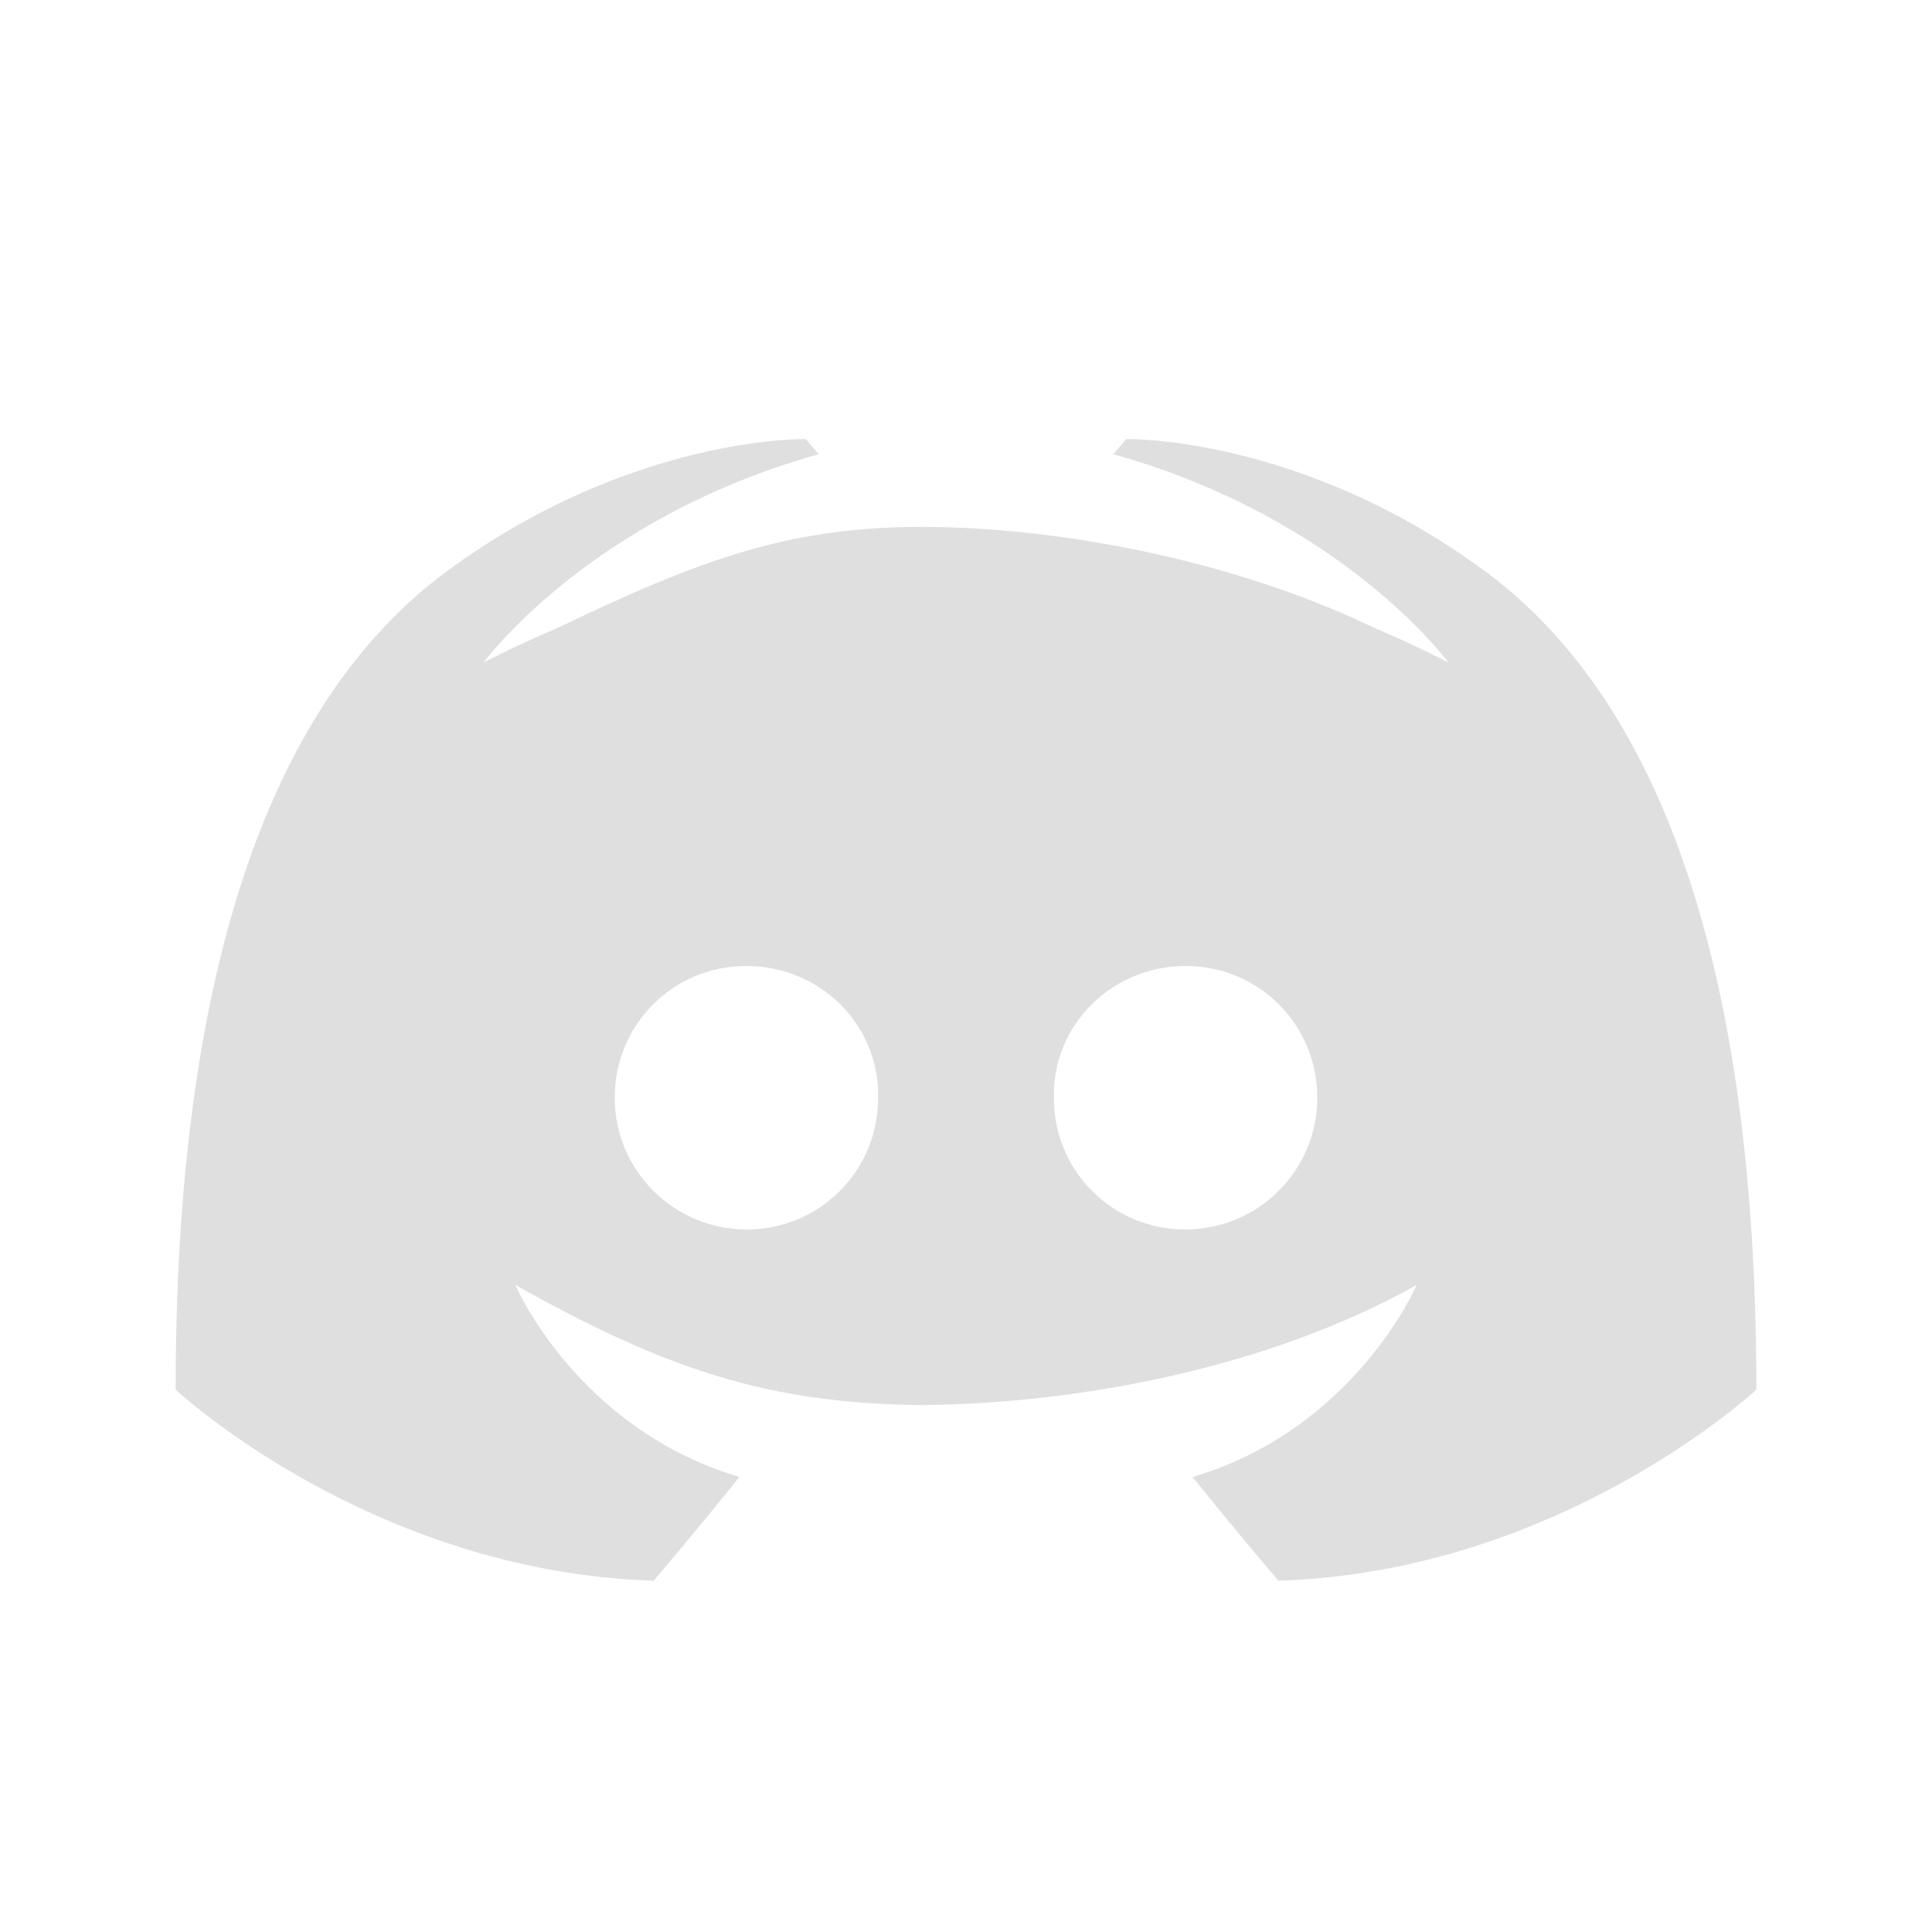
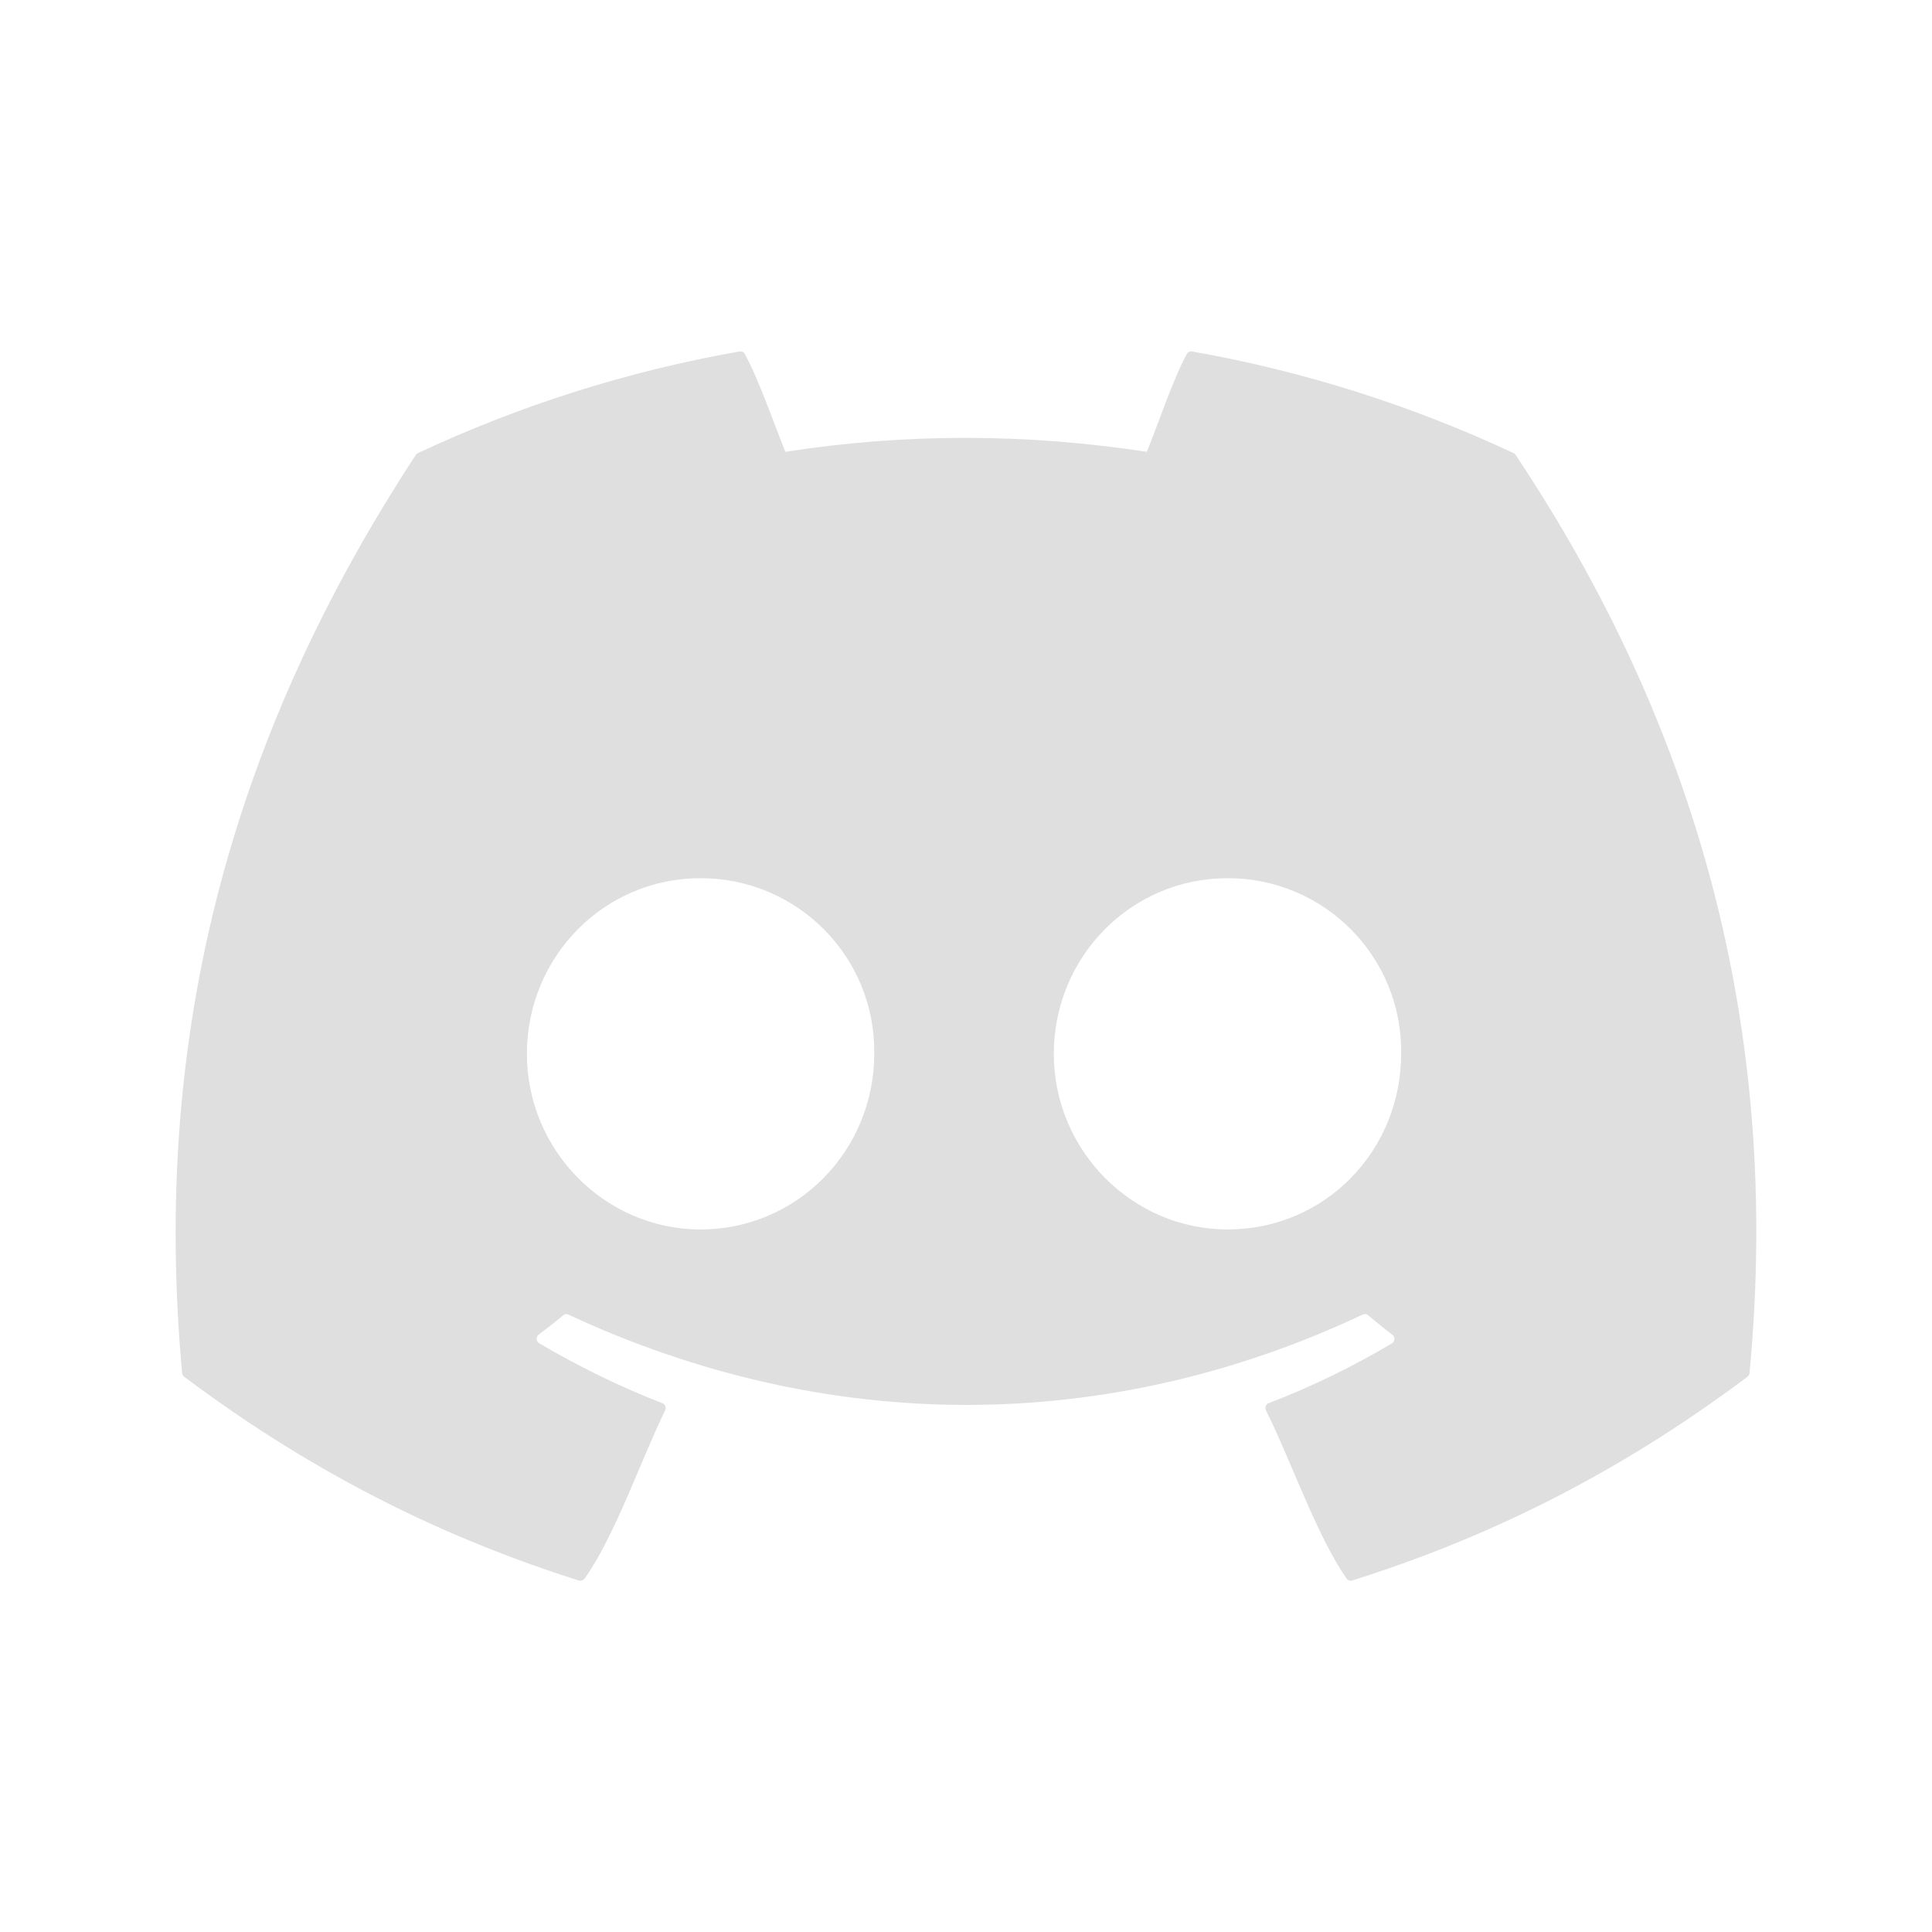
<svg xmlns="http://www.w3.org/2000/svg" width="22" height="22" version="1.1">
  <defs>
    <style id="current-color-scheme" type="text/css">
   .ColorScheme-Text { color:#dfdfdf; } .ColorScheme-Highlight { color:#4285f4; } .ColorScheme-NeutralText { color:#ff9800; } .ColorScheme-PositiveText { color:#4caf50; } .ColorScheme-NegativeText { color:#f44336; }
  </style>
  </defs>
-   <path style="fill:currentColor" class="ColorScheme-Text" d="m 9.176,5 c 0,0 -1.98,-0.043 -4.078,1.498 C 3,8.039 2,11.229 2,15.824 c 0,0 2.224,2.075 5.443,2.176 0,0 0.54,-0.634 0.977,-1.182 C 6.57,16.271 5.869,14.633 5.869,14.633 7.574,15.586 8.732,15.983 10.5,16 c 1.768,-0.017 3.926,-0.414 5.631,-1.367 0,0 -0.701,1.638 -2.551,2.186 C 14.017,17.366 14.557,18 14.557,18 17.776,17.899 20,15.824 20,15.824 20,11.229 19,8.039 16.902,6.498 14.805,4.957 12.824,5 12.824,5 l -0.146,0.172 c 2.622,0.735 3.816,2.373 3.816,2.373 0,0 -0.32,-0.172 -0.859,-0.402 C 14,6.358 12,6 10.5,6 9,6 8,6.358 6.365,7.143 c -0.539,0.23 -0.859,0.402 -0.859,0.402 0,0 1.194,-1.638 3.816,-2.373 z M 8.5,11 c 0.838,0 1.515,0.668 1.5,1.5 C 10,13.332 9.338,14 8.5,14 7.677,14 7,13.332 7,12.5 7,11.668 7.662,11 8.5,11 Z m 5,0 C 14.338,11 15,11.668 15,12.5 15,13.332 14.323,14 13.5,14 12.662,14 12,13.332 12,12.5 11.985,11.668 12.662,11 13.5,11 Z" />
+   <path style="fill:currentColor" class="ColorScheme-Text" d="M 8.422 4.002 C 7.136 4.228 5.906 4.622 4.758 5.16 C 4.748 5.165 4.74 5.172 4.734 5.182 C 2.401 8.739 1.761 12.21 2.074 15.637 C 2.076 15.653 2.085 15.668 2.098 15.678 C 3.637 16.832 5.128 17.534 6.592 17.998 C 6.615 18.005 6.641 17.996 6.656 17.977 C 7.002 17.494 7.31 16.596 7.574 16.061 C 7.59 16.029 7.575 15.991 7.543 15.979 C 7.053 15.789 6.589 15.559 6.141 15.297 C 6.105 15.276 6.1 15.224 6.133 15.199 C 6.227 15.127 6.324 15.052 6.414 14.977 C 6.43 14.963 6.452 14.96 6.471 14.969 C 9.416 16.341 12.607 16.341 15.518 14.969 C 15.537 14.959 15.559 14.961 15.576 14.975 C 15.666 15.05 15.76 15.127 15.855 15.199 C 15.888 15.224 15.885 15.276 15.85 15.297 C 15.401 15.564 14.936 15.79 14.445 15.979 C 14.413 15.991 14.4 16.029 14.416 16.061 C 14.686 16.595 14.994 17.492 15.334 17.975 C 15.348 17.995 15.373 18.005 15.396 17.998 C 16.867 17.534 18.359 16.832 19.898 15.678 C 19.912 15.668 19.92 15.653 19.922 15.637 C 20.297 11.675 19.292 8.233 17.26 5.182 C 17.255 5.171 17.246 5.165 17.236 5.16 C 16.089 4.623 14.861 4.229 13.574 4.002 C 13.551 3.998 13.528 4.007 13.516 4.029 C 13.357 4.316 13.181 4.85 13.059 5.145 C 11.675 4.933 10.298 4.933 8.943 5.145 C 8.821 4.844 8.639 4.316 8.48 4.029 C 8.468 4.008 8.445 3.998 8.422 4.002 z M 7.977 10 C 9.087 10 9.972 10.905 9.955 12 C 9.955 13.102 9.078 14 7.977 14 C 6.892 14 6 13.102 6 12 C 6 10.898 6.875 10 7.977 10 z M 13.979 10 C 15.089 10 15.972 10.905 15.955 12 C 15.955 13.102 15.089 14 13.979 14 C 12.894 14 12 13.102 12 12 C 12 10.898 12.877 10 13.979 10 z" />
</svg>
